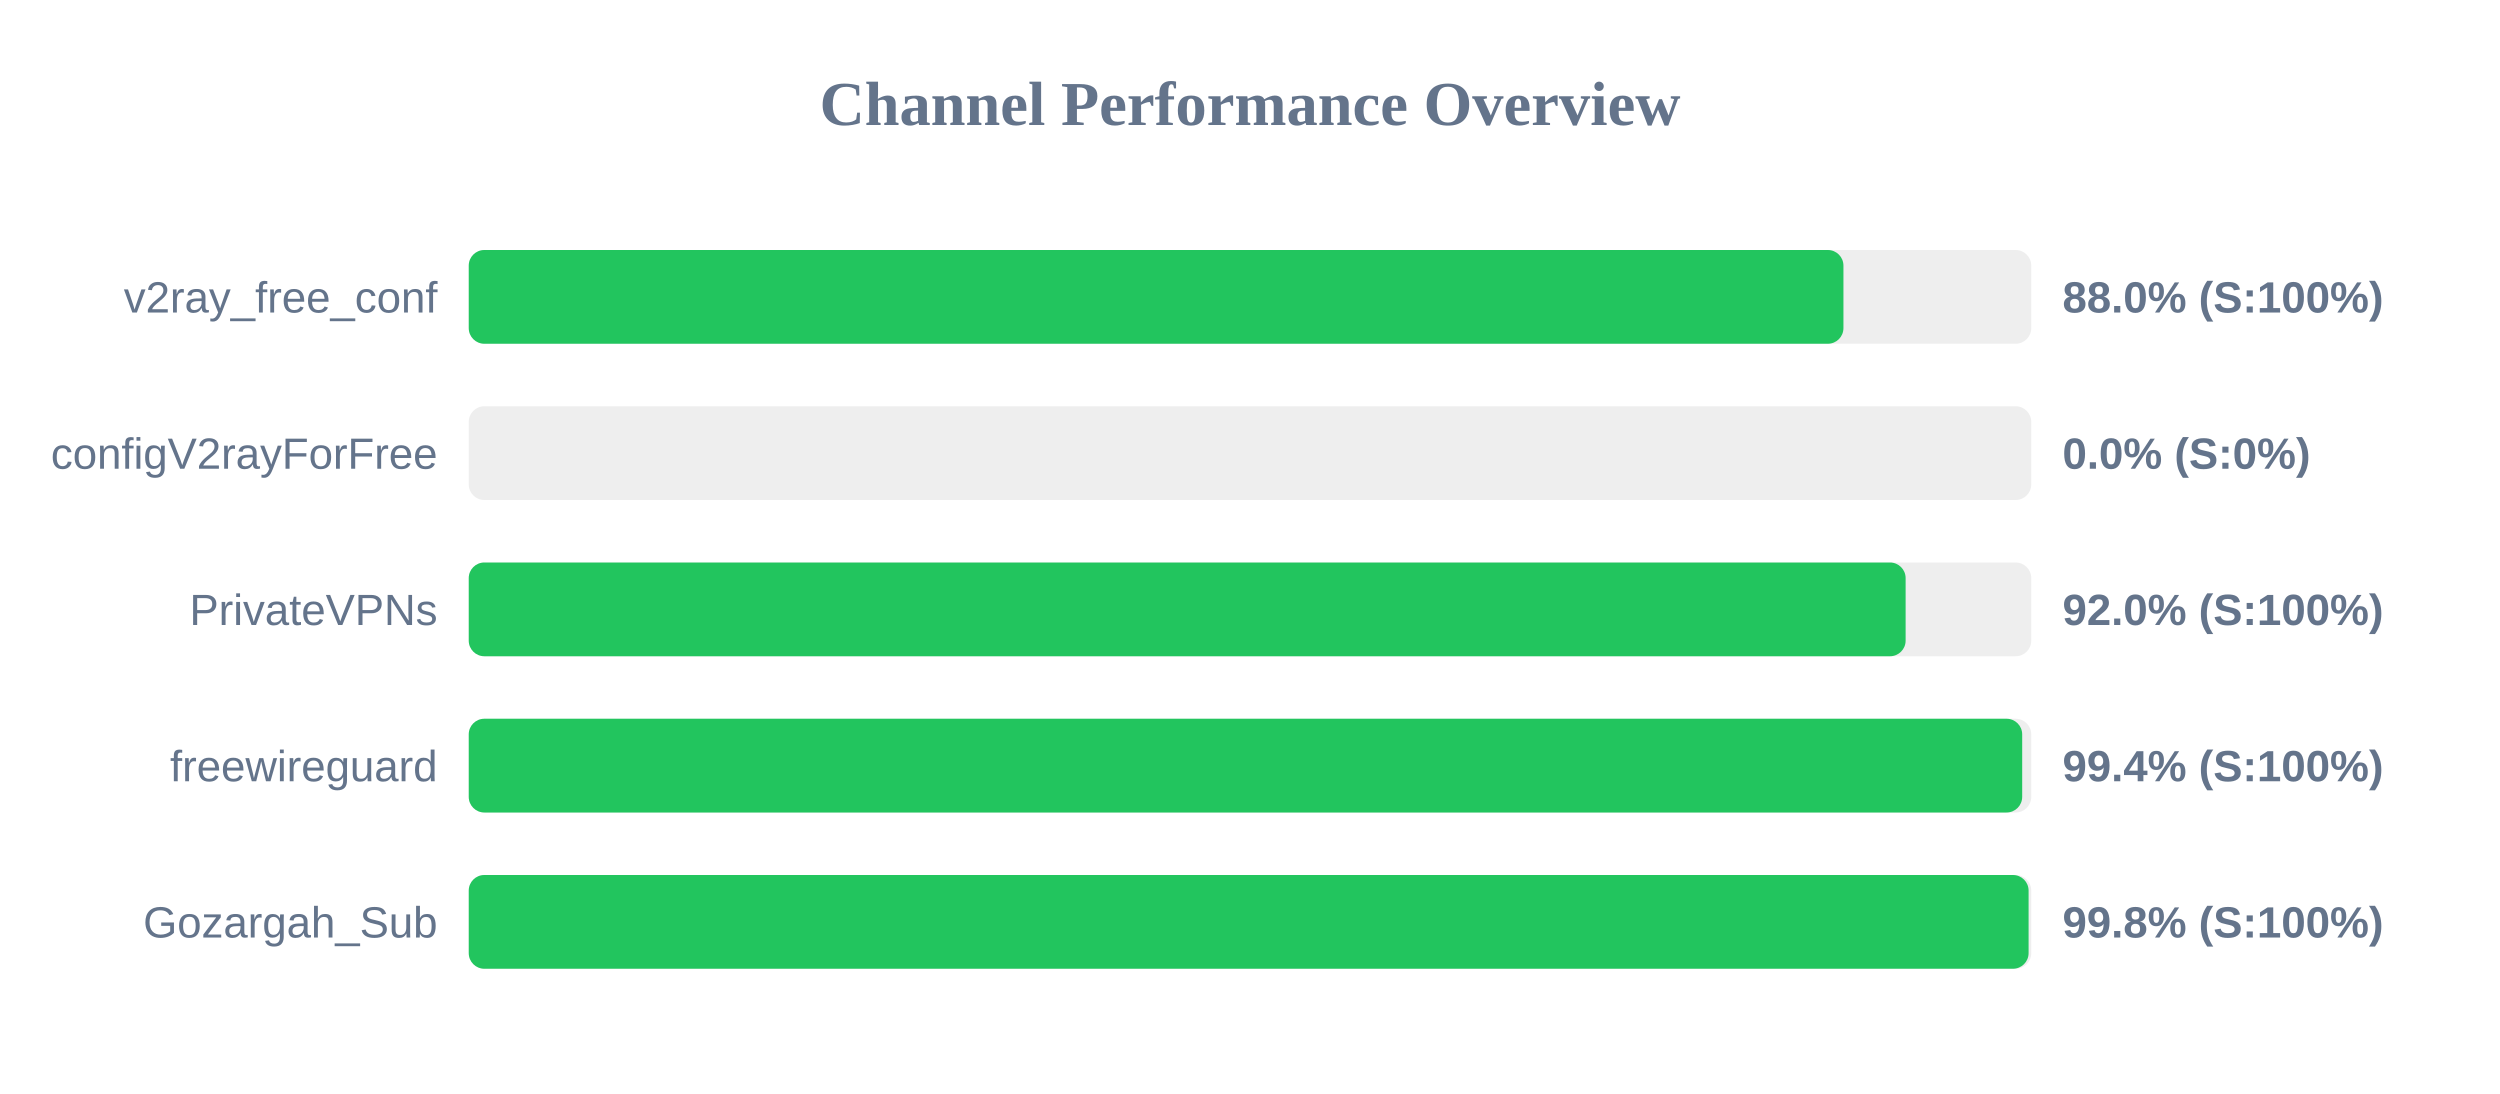
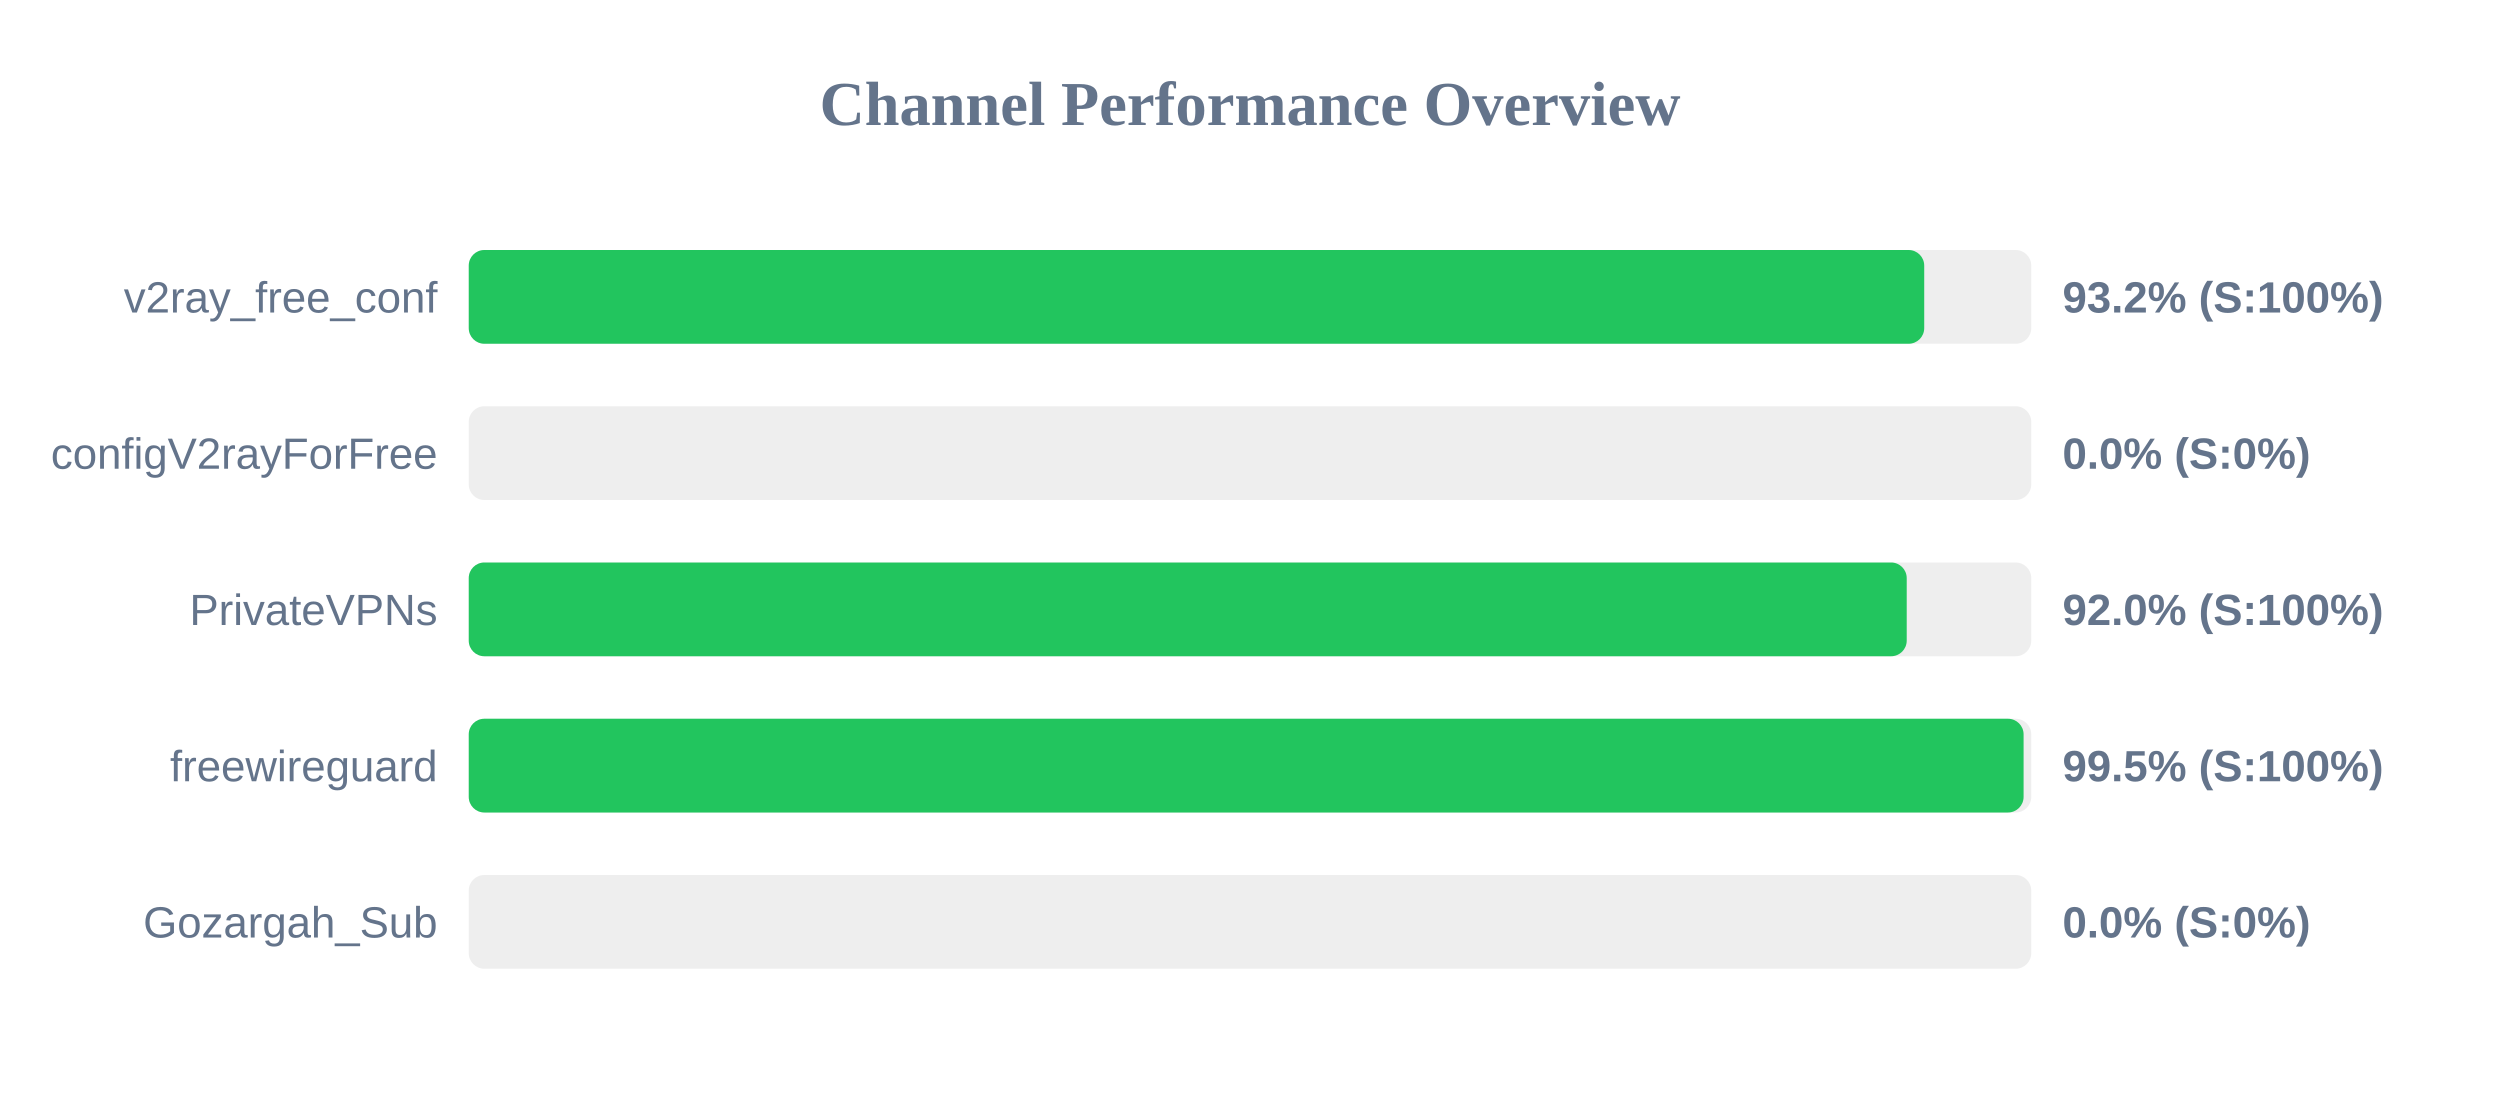
<svg xmlns="http://www.w3.org/2000/svg" width="800" height="350" version="1.1">
  <style>
        .row { font: 14px Arial; fill: #64748b; }
        .score { font: bold 14px Arial; fill: #64748b; }
    </style>
  <text x="400" y="40" text-anchor="middle" font-size="20px" font-weight="bold" fill="#64748b">Channel Performance Overview</text>
  <rect x="150" y="80" width="500" height="30" fill="#eee" rx="5" />
-   <rect x="150" y="80" width="439.9" height="30" fill="#22c55e" rx="5" />
+   <rect x="150" y="80" width="465.75" height="30" fill="#22c55e" rx="5" />
  <text x="140" y="100" text-anchor="end" class="row">v2ray_free_conf</text>
-   <text x="660" y="100" text-anchor="start" class="score">88.0% (S:100%)</text>
+   <text x="660" y="100" text-anchor="start" class="score">93.2% (S:100%)</text>
  <rect x="150" y="130" width="500" height="30" fill="#eee" rx="5" />
  <rect x="150" y="130" width="0.0" height="30" fill="#ef4444" rx="5" />
  <text x="140" y="150" text-anchor="end" class="row">configV2rayForFree</text>
  <text x="660" y="150" text-anchor="start" class="score">0.0% (S:0%)</text>
  <rect x="150" y="180" width="500" height="30" fill="#eee" rx="5" />
-   <rect x="150" y="180" width="459.8" height="30" fill="#22c55e" rx="5" />
+   <rect x="150" y="180" width="460.15" height="30" fill="#22c55e" rx="5" />
  <text x="140" y="200" text-anchor="end" class="row">PrivateVPNs</text>
  <text x="660" y="200" text-anchor="start" class="score">92.0% (S:100%)</text>
  <rect x="150" y="230" width="500" height="30" fill="#eee" rx="5" />
-   <rect x="150" y="230" width="497.1" height="30" fill="#22c55e" rx="5" />
+   <rect x="150" y="230" width="497.55" height="30" fill="#22c55e" rx="5" />
  <text x="140" y="250" text-anchor="end" class="row">freewireguard</text>
-   <text x="660" y="250" text-anchor="start" class="score">99.4% (S:100%)</text>
+   <text x="660" y="250" text-anchor="start" class="score">99.5% (S:100%)</text>
  <rect x="150" y="280" width="500" height="30" fill="#eee" rx="5" />
-   <rect x="150" y="280" width="499.15" height="30" fill="#22c55e" rx="5" />
+   <rect x="150" y="280" width="0.0" height="30" fill="#ef4444" rx="5" />
  <text x="140" y="300" text-anchor="end" class="row">Gozargah_Sub</text>
-   <text x="660" y="300" text-anchor="start" class="score">99.8% (S:100%)</text>
+   <text x="660" y="300" text-anchor="start" class="score">0.0% (S:0%)</text>
</svg>
